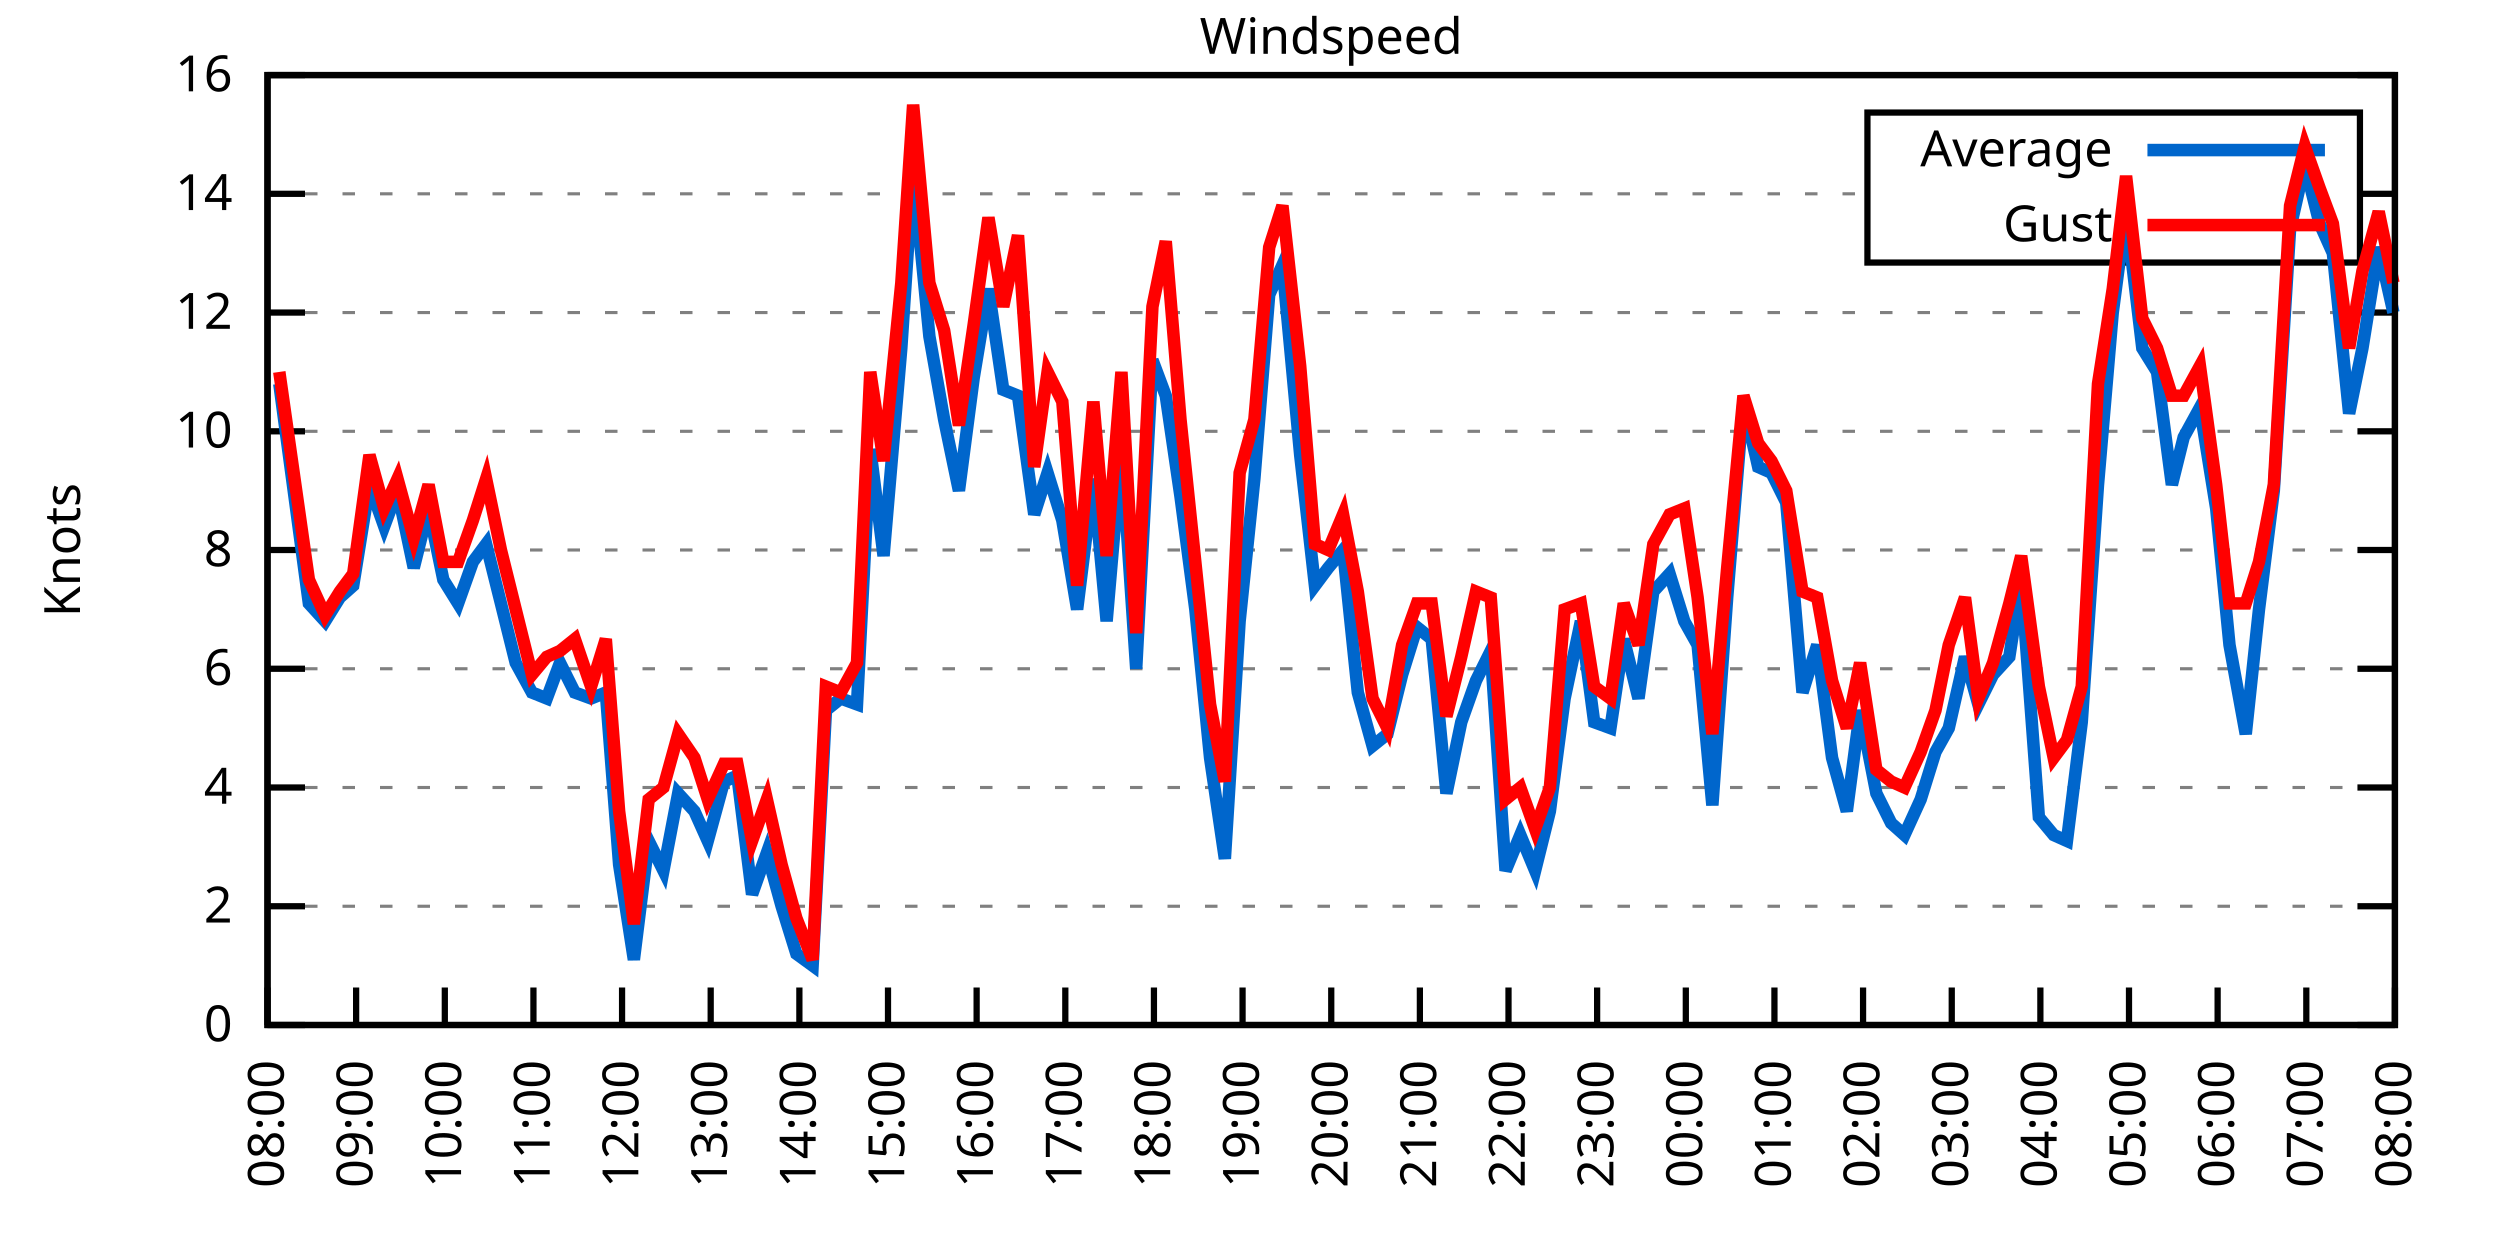
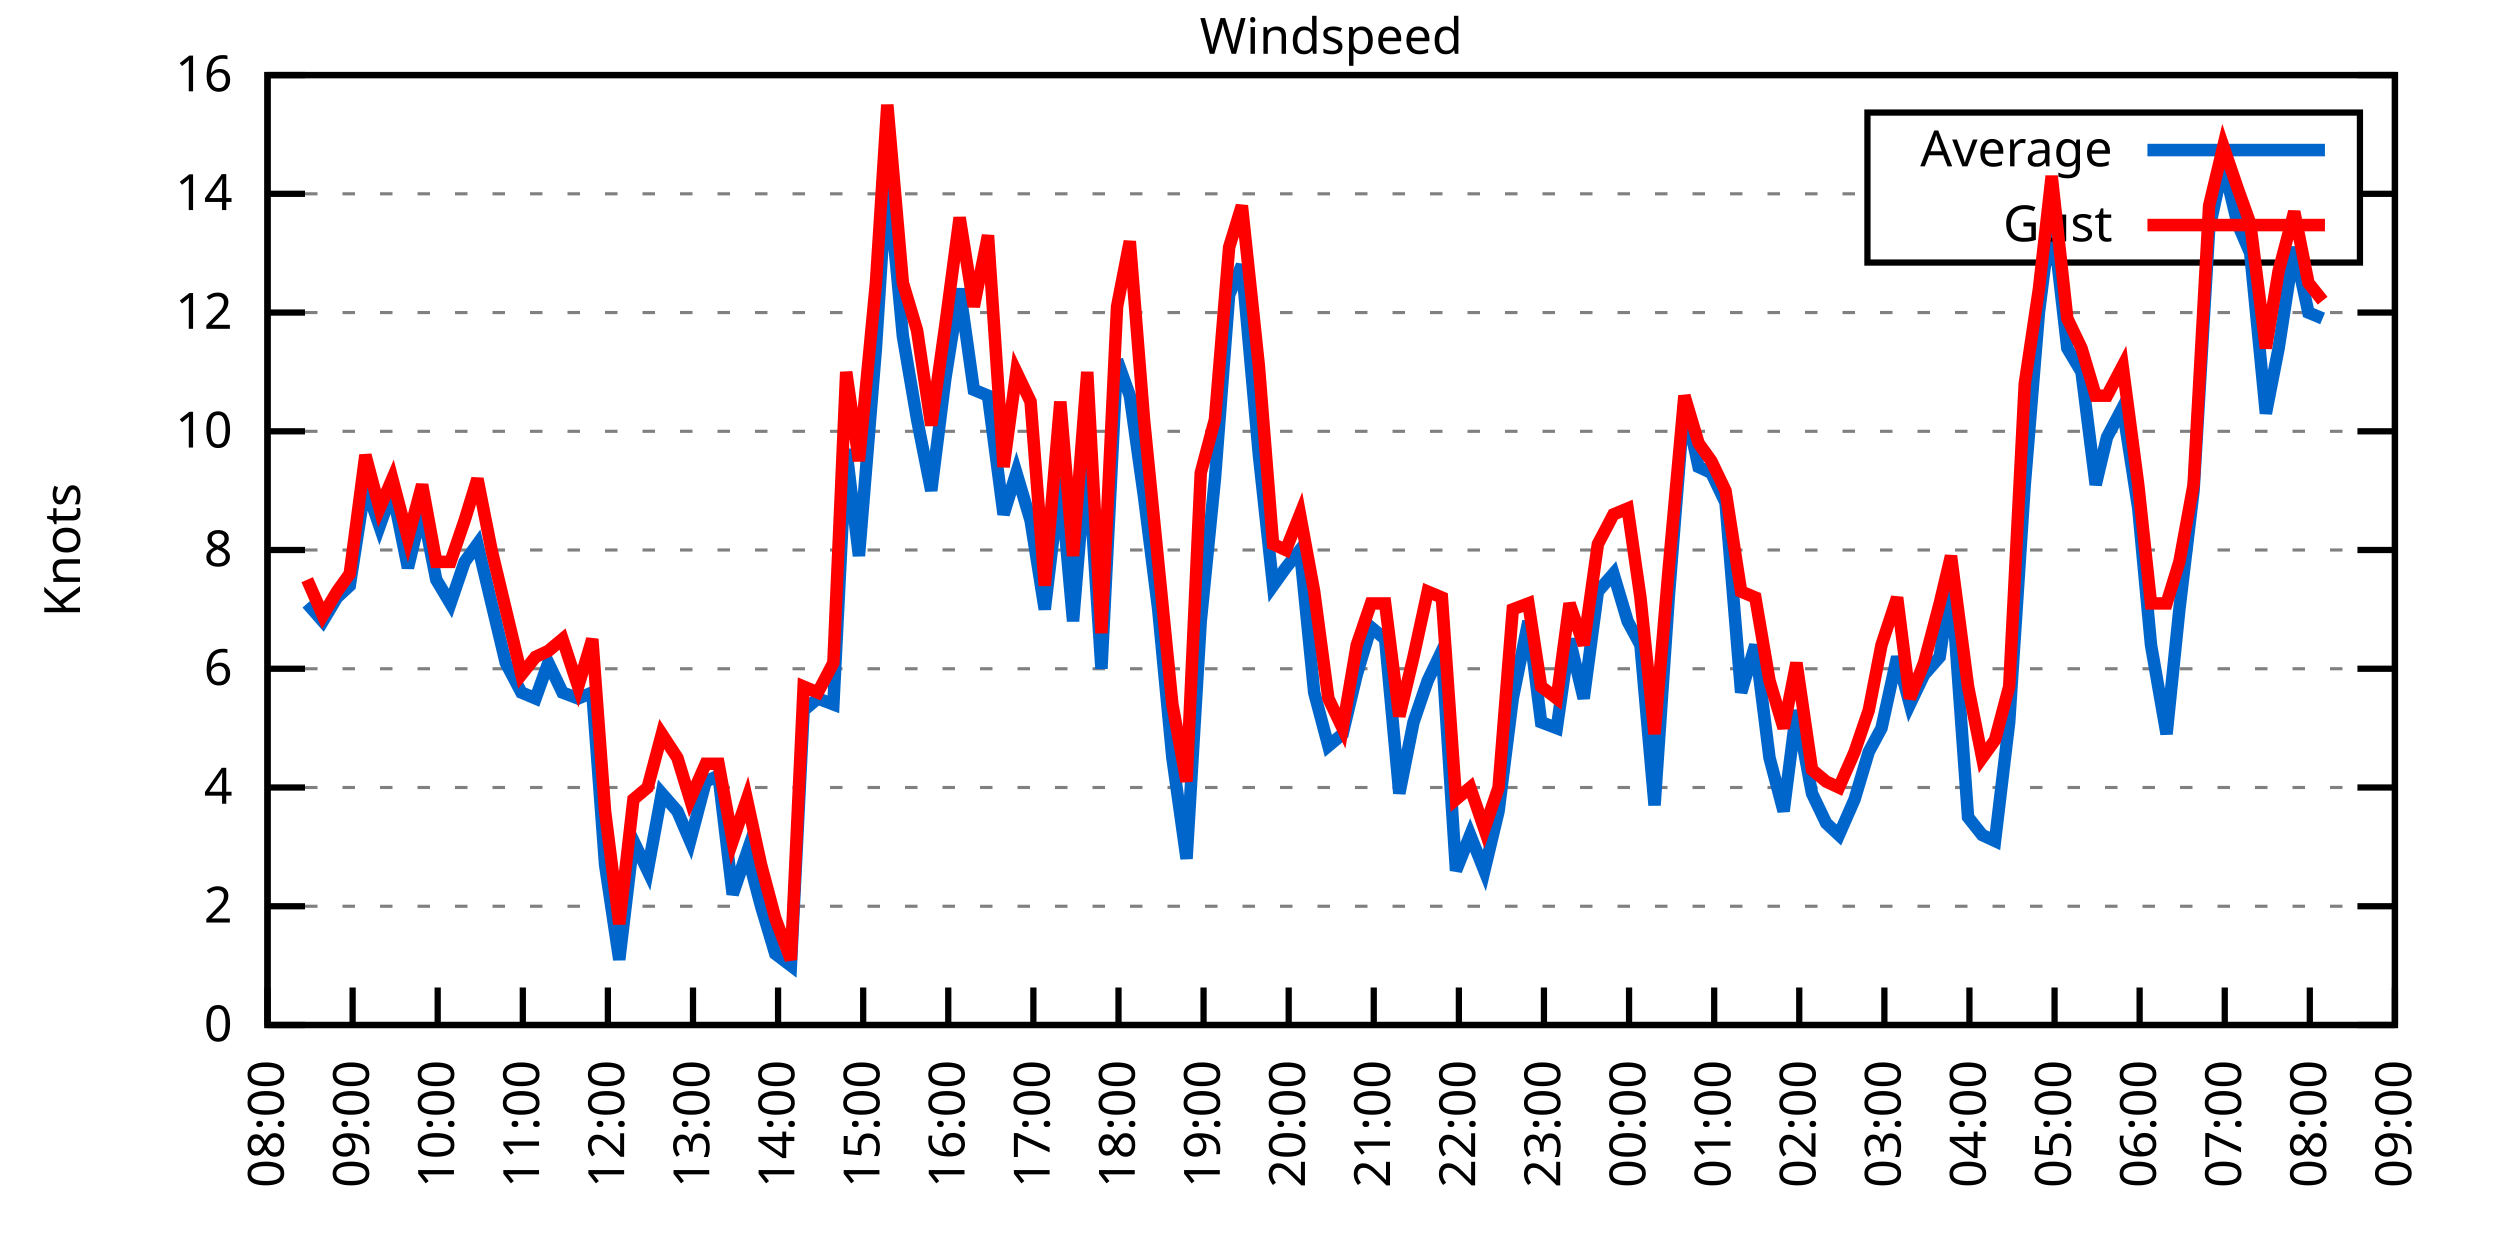
<svg xmlns="http://www.w3.org/2000/svg" xmlns:xlink="http://www.w3.org/1999/xlink" width="400" height="200" viewBox="0 0 400 200">
  <g id="gnuplot_canvas">
    <rect x="0" y="0" width="400" height="200" fill="none" />
    <defs>
      <circle id="gpDot" r="0.5" stroke-width="0.5" stroke="currentColor" />
      <path id="gpPt0" stroke-width="0.333" stroke="currentColor" d="M-1,0 h2 M0,-1 v2" />
      <path id="gpPt1" stroke-width="0.333" stroke="currentColor" d="M-1,-1 L1,1 M1,-1 L-1,1" />
      <path id="gpPt2" stroke-width="0.333" stroke="currentColor" d="M-1,0 L1,0 M0,-1 L0,1 M-1,-1 L1,1 M-1,1 L1,-1" />
      <rect id="gpPt3" stroke-width="0.333" stroke="currentColor" x="-1" y="-1" width="2" height="2" />
      <rect id="gpPt4" stroke-width="0.333" stroke="currentColor" fill="currentColor" x="-1" y="-1" width="2" height="2" />
      <circle id="gpPt5" stroke-width="0.333" stroke="currentColor" cx="0" cy="0" r="1" />
      <use xlink:href="#gpPt5" id="gpPt6" fill="currentColor" stroke="none" />
      <path id="gpPt7" stroke-width="0.333" stroke="currentColor" d="M0,-1.33 L-1.33,0.67 L1.33,0.67 z" />
      <use xlink:href="#gpPt7" id="gpPt8" fill="currentColor" stroke="none" />
      <use xlink:href="#gpPt7" id="gpPt9" stroke="currentColor" transform="rotate(180)" />
      <use xlink:href="#gpPt9" id="gpPt10" fill="currentColor" stroke="none" />
      <use xlink:href="#gpPt3" id="gpPt11" stroke="currentColor" transform="rotate(45)" />
      <use xlink:href="#gpPt11" id="gpPt12" fill="currentColor" stroke="none" />
      <path id="gpPt13" stroke-width="0.333" stroke="currentColor" d="M0,1.330 L1.265,0.411 L0.782,-1.067 L-0.782,-1.076 L-1.265,0.411 z" />
      <use xlink:href="#gpPt13" id="gpPt14" fill="currentColor" stroke="none" />
      <filter id="textbox" filterUnits="objectBoundingBox" x="0" y="0" height="1" width="1">
        <feFlood flood-color="white" flood-opacity="1" result="bgnd" />
        <feComposite in="SourceGraphic" in2="bgnd" operator="atop" />
      </filter>
      <filter id="greybox" filterUnits="objectBoundingBox" x="0" y="0" height="1" width="1">
        <feFlood flood-color="lightgrey" flood-opacity="1" result="grey" />
        <feComposite in="SourceGraphic" in2="grey" operator="atop" />
      </filter>
    </defs>
    <g fill="none" color="white" stroke="currentColor" stroke-width="1.00" stroke-linecap="butt" stroke-linejoin="miter">
</g>
    <g fill="none" color="black" stroke="currentColor" stroke-width="1.00" stroke-linecap="butt" stroke-linejoin="miter">
      <g stroke="none" shape-rendering="crispEdges">
        <polygon fill="rgb(255, 255, 255)" points="42.80,164.00 383.18,164.00 383.18,12.02 42.80,12.02 " />
      </g>
    </g>
    <g fill="none" color="black" stroke="currentColor" stroke-width="1.00" stroke-linecap="butt" stroke-linejoin="miter">
</g>
    <g fill="none" color="black" stroke="black" stroke-width="0.50" stroke-linecap="butt" stroke-linejoin="miter">
</g>
    <g fill="none" color="gray" stroke="currentColor" stroke-width="0.50" stroke-linecap="butt" stroke-linejoin="miter">
      <path stroke="gray" stroke-dasharray="2,4" class="gridline" d="M42.80,164.00 L383.19,164.00  " />
    </g>
    <g fill="none" color="gray" stroke="gray" stroke-width="1.00" stroke-linecap="butt" stroke-linejoin="miter">
</g>
    <g fill="none" color="black" stroke="currentColor" stroke-width="1.00" stroke-linecap="butt" stroke-linejoin="miter">
      <path stroke="black" d="M42.80,164.00 L48.80,164.00 M383.19,164.00 L377.19,164.00  " />
      <g transform="translate(37.20,166.60)" stroke="none" fill="black" font-family="Sans" font-size="8.00" text-anchor="end">
        <text>
          <tspan font-family="Sans"> 0</tspan>
        </text>
      </g>
    </g>
    <g fill="none" color="black" stroke="currentColor" stroke-width="1.00" stroke-linecap="butt" stroke-linejoin="miter">
</g>
    <g fill="none" color="black" stroke="black" stroke-width="0.50" stroke-linecap="butt" stroke-linejoin="miter">
</g>
    <g fill="none" color="gray" stroke="currentColor" stroke-width="0.50" stroke-linecap="butt" stroke-linejoin="miter">
      <path stroke="gray" stroke-dasharray="2,4" class="gridline" d="M42.80,145.00 L383.19,145.00  " />
    </g>
    <g fill="none" color="gray" stroke="gray" stroke-width="1.00" stroke-linecap="butt" stroke-linejoin="miter">
</g>
    <g fill="none" color="black" stroke="currentColor" stroke-width="1.00" stroke-linecap="butt" stroke-linejoin="miter">
      <path stroke="black" d="M42.80,145.00 L48.80,145.00 M383.19,145.00 L377.19,145.00  " />
      <g transform="translate(37.20,147.60)" stroke="none" fill="black" font-family="Sans" font-size="8.00" text-anchor="end">
        <text>
          <tspan font-family="Sans"> 2</tspan>
        </text>
      </g>
    </g>
    <g fill="none" color="black" stroke="currentColor" stroke-width="1.00" stroke-linecap="butt" stroke-linejoin="miter">
</g>
    <g fill="none" color="black" stroke="black" stroke-width="0.50" stroke-linecap="butt" stroke-linejoin="miter">
</g>
    <g fill="none" color="gray" stroke="currentColor" stroke-width="0.50" stroke-linecap="butt" stroke-linejoin="miter">
      <path stroke="gray" stroke-dasharray="2,4" class="gridline" d="M42.80,126.00 L383.19,126.00  " />
    </g>
    <g fill="none" color="gray" stroke="gray" stroke-width="1.00" stroke-linecap="butt" stroke-linejoin="miter">
</g>
    <g fill="none" color="black" stroke="currentColor" stroke-width="1.00" stroke-linecap="butt" stroke-linejoin="miter">
      <path stroke="black" d="M42.80,126.00 L48.80,126.00 M383.19,126.00 L377.19,126.00  " />
      <g transform="translate(37.20,128.60)" stroke="none" fill="black" font-family="Sans" font-size="8.00" text-anchor="end">
        <text>
          <tspan font-family="Sans"> 4</tspan>
        </text>
      </g>
    </g>
    <g fill="none" color="black" stroke="currentColor" stroke-width="1.00" stroke-linecap="butt" stroke-linejoin="miter">
</g>
    <g fill="none" color="black" stroke="black" stroke-width="0.50" stroke-linecap="butt" stroke-linejoin="miter">
</g>
    <g fill="none" color="gray" stroke="currentColor" stroke-width="0.50" stroke-linecap="butt" stroke-linejoin="miter">
      <path stroke="gray" stroke-dasharray="2,4" class="gridline" d="M42.80,107.00 L383.19,107.00  " />
    </g>
    <g fill="none" color="gray" stroke="gray" stroke-width="1.00" stroke-linecap="butt" stroke-linejoin="miter">
</g>
    <g fill="none" color="black" stroke="currentColor" stroke-width="1.00" stroke-linecap="butt" stroke-linejoin="miter">
      <path stroke="black" d="M42.80,107.00 L48.80,107.00 M383.19,107.00 L377.19,107.00  " />
      <g transform="translate(37.20,109.60)" stroke="none" fill="black" font-family="Sans" font-size="8.00" text-anchor="end">
        <text>
          <tspan font-family="Sans"> 6</tspan>
        </text>
      </g>
    </g>
    <g fill="none" color="black" stroke="currentColor" stroke-width="1.00" stroke-linecap="butt" stroke-linejoin="miter">
</g>
    <g fill="none" color="black" stroke="black" stroke-width="0.50" stroke-linecap="butt" stroke-linejoin="miter">
</g>
    <g fill="none" color="gray" stroke="currentColor" stroke-width="0.50" stroke-linecap="butt" stroke-linejoin="miter">
      <path stroke="gray" stroke-dasharray="2,4" class="gridline" d="M42.80,88.00 L383.19,88.00  " />
    </g>
    <g fill="none" color="gray" stroke="gray" stroke-width="1.00" stroke-linecap="butt" stroke-linejoin="miter">
</g>
    <g fill="none" color="black" stroke="currentColor" stroke-width="1.00" stroke-linecap="butt" stroke-linejoin="miter">
      <path stroke="black" d="M42.80,88.00 L48.80,88.00 M383.19,88.00 L377.19,88.00  " />
      <g transform="translate(37.20,90.60)" stroke="none" fill="black" font-family="Sans" font-size="8.00" text-anchor="end">
        <text>
          <tspan font-family="Sans"> 8</tspan>
        </text>
      </g>
    </g>
    <g fill="none" color="black" stroke="currentColor" stroke-width="1.00" stroke-linecap="butt" stroke-linejoin="miter">
</g>
    <g fill="none" color="black" stroke="black" stroke-width="0.50" stroke-linecap="butt" stroke-linejoin="miter">
</g>
    <g fill="none" color="gray" stroke="currentColor" stroke-width="0.50" stroke-linecap="butt" stroke-linejoin="miter">
      <path stroke="gray" stroke-dasharray="2,4" class="gridline" d="M42.80,69.01 L383.19,69.01  " />
    </g>
    <g fill="none" color="gray" stroke="gray" stroke-width="1.00" stroke-linecap="butt" stroke-linejoin="miter">
</g>
    <g fill="none" color="black" stroke="currentColor" stroke-width="1.00" stroke-linecap="butt" stroke-linejoin="miter">
      <path stroke="black" d="M42.80,69.01 L48.80,69.01 M383.19,69.01 L377.19,69.01  " />
      <g transform="translate(37.20,71.61)" stroke="none" fill="black" font-family="Sans" font-size="8.00" text-anchor="end">
        <text>
          <tspan font-family="Sans"> 10</tspan>
        </text>
      </g>
    </g>
    <g fill="none" color="black" stroke="currentColor" stroke-width="1.00" stroke-linecap="butt" stroke-linejoin="miter">
</g>
    <g fill="none" color="black" stroke="black" stroke-width="0.50" stroke-linecap="butt" stroke-linejoin="miter">
</g>
    <g fill="none" color="gray" stroke="currentColor" stroke-width="0.50" stroke-linecap="butt" stroke-linejoin="miter">
      <path stroke="gray" stroke-dasharray="2,4" class="gridline" d="M42.80,50.01 L383.19,50.01  " />
    </g>
    <g fill="none" color="gray" stroke="gray" stroke-width="1.00" stroke-linecap="butt" stroke-linejoin="miter">
</g>
    <g fill="none" color="black" stroke="currentColor" stroke-width="1.00" stroke-linecap="butt" stroke-linejoin="miter">
      <path stroke="black" d="M42.80,50.01 L48.80,50.01 M383.19,50.01 L377.19,50.01  " />
      <g transform="translate(37.20,52.61)" stroke="none" fill="black" font-family="Sans" font-size="8.00" text-anchor="end">
        <text>
          <tspan font-family="Sans"> 12</tspan>
        </text>
      </g>
    </g>
    <g fill="none" color="black" stroke="currentColor" stroke-width="1.00" stroke-linecap="butt" stroke-linejoin="miter">
</g>
    <g fill="none" color="black" stroke="black" stroke-width="0.50" stroke-linecap="butt" stroke-linejoin="miter">
</g>
    <g fill="none" color="gray" stroke="currentColor" stroke-width="0.50" stroke-linecap="butt" stroke-linejoin="miter">
      <path stroke="gray" stroke-dasharray="2,4" class="gridline" d="M42.80,31.01 L298.79,31.01 M377.59,31.01 L383.19,31.01  " />
    </g>
    <g fill="none" color="gray" stroke="gray" stroke-width="1.00" stroke-linecap="butt" stroke-linejoin="miter">
</g>
    <g fill="none" color="black" stroke="currentColor" stroke-width="1.00" stroke-linecap="butt" stroke-linejoin="miter">
      <path stroke="black" d="M42.80,31.01 L48.80,31.01 M383.19,31.01 L377.19,31.01  " />
      <g transform="translate(37.20,33.61)" stroke="none" fill="black" font-family="Sans" font-size="8.00" text-anchor="end">
        <text>
          <tspan font-family="Sans"> 14</tspan>
        </text>
      </g>
    </g>
    <g fill="none" color="black" stroke="currentColor" stroke-width="1.00" stroke-linecap="butt" stroke-linejoin="miter">
</g>
    <g fill="none" color="black" stroke="black" stroke-width="0.50" stroke-linecap="butt" stroke-linejoin="miter">
</g>
    <g fill="none" color="gray" stroke="currentColor" stroke-width="0.50" stroke-linecap="butt" stroke-linejoin="miter">
      <path stroke="gray" stroke-dasharray="2,4" class="gridline" d="M42.80,12.01 L383.19,12.01  " />
    </g>
    <g fill="none" color="gray" stroke="gray" stroke-width="1.00" stroke-linecap="butt" stroke-linejoin="miter">
</g>
    <g fill="none" color="black" stroke="currentColor" stroke-width="1.00" stroke-linecap="butt" stroke-linejoin="miter">
      <path stroke="black" d="M42.80,12.01 L48.80,12.01 M383.19,12.01 L377.19,12.01  " />
      <g transform="translate(37.20,14.61)" stroke="none" fill="black" font-family="Sans" font-size="8.00" text-anchor="end">
        <text>
          <tspan font-family="Sans"> 16</tspan>
        </text>
      </g>
    </g>
    <g fill="none" color="black" stroke="currentColor" stroke-width="1.00" stroke-linecap="butt" stroke-linejoin="miter">
      <path stroke="black" d="M42.80,164.00 L42.80,158.00  " />
      <g transform="translate(45.40,169.60) rotate(270.00)" stroke="none" fill="black" font-family="Sans" font-size="8.00" text-anchor="end">
        <text>
          <tspan font-family="Sans">08:00</tspan>
        </text>
      </g>
    </g>
    <g fill="none" color="black" stroke="currentColor" stroke-width="1.00" stroke-linecap="butt" stroke-linejoin="miter">
-       <path stroke="black" d="M56.98,164.00 L56.98,158.00  " />
-       <g transform="translate(59.58,169.60) rotate(270.00)" stroke="none" fill="black" font-family="Sans" font-size="8.00" text-anchor="end">
+       <path stroke="black" d="M56.42,164.00 L56.42,158.00  " />
+       <g transform="translate(59.02,169.60) rotate(270.00)" stroke="none" fill="black" font-family="Sans" font-size="8.00" text-anchor="end">
        <text>
          <tspan font-family="Sans">09:00</tspan>
        </text>
      </g>
    </g>
    <g fill="none" color="black" stroke="currentColor" stroke-width="1.00" stroke-linecap="butt" stroke-linejoin="miter">
-       <path stroke="black" d="M71.17,164.00 L71.17,158.00  " />
-       <g transform="translate(73.77,169.60) rotate(270.00)" stroke="none" fill="black" font-family="Sans" font-size="8.00" text-anchor="end">
+       <path stroke="black" d="M70.03,164.00 L70.03,158.00  " />
+       <g transform="translate(72.63,169.60) rotate(270.00)" stroke="none" fill="black" font-family="Sans" font-size="8.00" text-anchor="end">
        <text>
          <tspan font-family="Sans">10:00</tspan>
        </text>
      </g>
    </g>
    <g fill="none" color="black" stroke="currentColor" stroke-width="1.00" stroke-linecap="butt" stroke-linejoin="miter">
-       <path stroke="black" d="M85.35,164.00 L85.35,158.00  " />
-       <g transform="translate(87.95,169.60) rotate(270.00)" stroke="none" fill="black" font-family="Sans" font-size="8.00" text-anchor="end">
+       <path stroke="black" d="M83.65,164.00 L83.65,158.00  " />
+       <g transform="translate(86.25,169.60) rotate(270.00)" stroke="none" fill="black" font-family="Sans" font-size="8.00" text-anchor="end">
        <text>
          <tspan font-family="Sans">11:00</tspan>
        </text>
      </g>
    </g>
    <g fill="none" color="black" stroke="currentColor" stroke-width="1.00" stroke-linecap="butt" stroke-linejoin="miter">
-       <path stroke="black" d="M99.53,164.00 L99.53,158.00  " />
-       <g transform="translate(102.13,169.60) rotate(270.00)" stroke="none" fill="black" font-family="Sans" font-size="8.00" text-anchor="end">
+       <path stroke="black" d="M97.26,164.00 L97.26,158.00  " />
+       <g transform="translate(99.86,169.60) rotate(270.00)" stroke="none" fill="black" font-family="Sans" font-size="8.00" text-anchor="end">
        <text>
          <tspan font-family="Sans">12:00</tspan>
        </text>
      </g>
    </g>
    <g fill="none" color="black" stroke="currentColor" stroke-width="1.00" stroke-linecap="butt" stroke-linejoin="miter">
-       <path stroke="black" d="M113.71,164.00 L113.71,158.00  " />
-       <g transform="translate(116.31,169.60) rotate(270.00)" stroke="none" fill="black" font-family="Sans" font-size="8.00" text-anchor="end">
+       <path stroke="black" d="M110.88,164.00 L110.88,158.00  " />
+       <g transform="translate(113.48,169.60) rotate(270.00)" stroke="none" fill="black" font-family="Sans" font-size="8.00" text-anchor="end">
        <text>
          <tspan font-family="Sans">13:00</tspan>
        </text>
      </g>
    </g>
    <g fill="none" color="black" stroke="currentColor" stroke-width="1.00" stroke-linecap="butt" stroke-linejoin="miter">
-       <path stroke="black" d="M127.90,164.00 L127.90,158.00  " />
-       <g transform="translate(130.50,169.60) rotate(270.00)" stroke="none" fill="black" font-family="Sans" font-size="8.00" text-anchor="end">
+       <path stroke="black" d="M124.49,164.00 L124.49,158.00  " />
+       <g transform="translate(127.09,169.60) rotate(270.00)" stroke="none" fill="black" font-family="Sans" font-size="8.00" text-anchor="end">
        <text>
          <tspan font-family="Sans">14:00</tspan>
        </text>
      </g>
    </g>
    <g fill="none" color="black" stroke="currentColor" stroke-width="1.00" stroke-linecap="butt" stroke-linejoin="miter">
-       <path stroke="black" d="M142.08,164.00 L142.08,158.00  " />
-       <g transform="translate(144.68,169.60) rotate(270.00)" stroke="none" fill="black" font-family="Sans" font-size="8.00" text-anchor="end">
+       <path stroke="black" d="M138.11,164.00 L138.11,158.00  " />
+       <g transform="translate(140.71,169.60) rotate(270.00)" stroke="none" fill="black" font-family="Sans" font-size="8.00" text-anchor="end">
        <text>
          <tspan font-family="Sans">15:00</tspan>
        </text>
      </g>
    </g>
    <g fill="none" color="black" stroke="currentColor" stroke-width="1.00" stroke-linecap="butt" stroke-linejoin="miter">
-       <path stroke="black" d="M156.26,164.00 L156.26,158.00  " />
-       <g transform="translate(158.86,169.60) rotate(270.00)" stroke="none" fill="black" font-family="Sans" font-size="8.00" text-anchor="end">
+       <path stroke="black" d="M151.72,164.00 L151.72,158.00  " />
+       <g transform="translate(154.32,169.60) rotate(270.00)" stroke="none" fill="black" font-family="Sans" font-size="8.00" text-anchor="end">
        <text>
          <tspan font-family="Sans">16:00</tspan>
        </text>
      </g>
    </g>
    <g fill="none" color="black" stroke="currentColor" stroke-width="1.00" stroke-linecap="butt" stroke-linejoin="miter">
-       <path stroke="black" d="M170.45,164.00 L170.45,158.00  " />
-       <g transform="translate(173.05,169.60) rotate(270.00)" stroke="none" fill="black" font-family="Sans" font-size="8.00" text-anchor="end">
+       <path stroke="black" d="M165.34,164.00 L165.34,158.00  " />
+       <g transform="translate(167.94,169.60) rotate(270.00)" stroke="none" fill="black" font-family="Sans" font-size="8.00" text-anchor="end">
        <text>
          <tspan font-family="Sans">17:00</tspan>
        </text>
      </g>
    </g>
    <g fill="none" color="black" stroke="currentColor" stroke-width="1.00" stroke-linecap="butt" stroke-linejoin="miter">
-       <path stroke="black" d="M184.63,164.00 L184.63,158.00  " />
-       <g transform="translate(187.23,169.60) rotate(270.00)" stroke="none" fill="black" font-family="Sans" font-size="8.00" text-anchor="end">
+       <path stroke="black" d="M178.96,164.00 L178.96,158.00  " />
+       <g transform="translate(181.56,169.60) rotate(270.00)" stroke="none" fill="black" font-family="Sans" font-size="8.00" text-anchor="end">
        <text>
          <tspan font-family="Sans">18:00</tspan>
        </text>
      </g>
    </g>
    <g fill="none" color="black" stroke="currentColor" stroke-width="1.00" stroke-linecap="butt" stroke-linejoin="miter">
-       <path stroke="black" d="M198.81,164.00 L198.81,158.00  " />
-       <g transform="translate(201.41,169.60) rotate(270.00)" stroke="none" fill="black" font-family="Sans" font-size="8.00" text-anchor="end">
+       <path stroke="black" d="M192.57,164.00 L192.57,158.00  " />
+       <g transform="translate(195.17,169.60) rotate(270.00)" stroke="none" fill="black" font-family="Sans" font-size="8.00" text-anchor="end">
        <text>
          <tspan font-family="Sans">19:00</tspan>
        </text>
      </g>
    </g>
    <g fill="none" color="black" stroke="currentColor" stroke-width="1.00" stroke-linecap="butt" stroke-linejoin="miter">
-       <path stroke="black" d="M213.00,164.00 L213.00,158.00  " />
-       <g transform="translate(215.60,169.60) rotate(270.00)" stroke="none" fill="black" font-family="Sans" font-size="8.00" text-anchor="end">
+       <path stroke="black" d="M206.19,164.00 L206.19,158.00  " />
+       <g transform="translate(208.79,169.60) rotate(270.00)" stroke="none" fill="black" font-family="Sans" font-size="8.00" text-anchor="end">
        <text>
          <tspan font-family="Sans">20:00</tspan>
        </text>
      </g>
    </g>
    <g fill="none" color="black" stroke="currentColor" stroke-width="1.00" stroke-linecap="butt" stroke-linejoin="miter">
-       <path stroke="black" d="M227.18,164.00 L227.18,158.00  " />
-       <g transform="translate(229.78,169.60) rotate(270.00)" stroke="none" fill="black" font-family="Sans" font-size="8.00" text-anchor="end">
+       <path stroke="black" d="M219.80,164.00 L219.80,158.00  " />
+       <g transform="translate(222.40,169.60) rotate(270.00)" stroke="none" fill="black" font-family="Sans" font-size="8.00" text-anchor="end">
        <text>
          <tspan font-family="Sans">21:00</tspan>
        </text>
      </g>
    </g>
    <g fill="none" color="black" stroke="currentColor" stroke-width="1.00" stroke-linecap="butt" stroke-linejoin="miter">
-       <path stroke="black" d="M241.36,164.00 L241.36,158.00  " />
-       <g transform="translate(243.96,169.60) rotate(270.00)" stroke="none" fill="black" font-family="Sans" font-size="8.00" text-anchor="end">
+       <path stroke="black" d="M233.42,164.00 L233.42,158.00  " />
+       <g transform="translate(236.02,169.60) rotate(270.00)" stroke="none" fill="black" font-family="Sans" font-size="8.00" text-anchor="end">
        <text>
          <tspan font-family="Sans">22:00</tspan>
        </text>
      </g>
    </g>
    <g fill="none" color="black" stroke="currentColor" stroke-width="1.00" stroke-linecap="butt" stroke-linejoin="miter">
-       <path stroke="black" d="M255.54,164.00 L255.54,158.00  " />
-       <g transform="translate(258.14,169.60) rotate(270.00)" stroke="none" fill="black" font-family="Sans" font-size="8.00" text-anchor="end">
+       <path stroke="black" d="M247.03,164.00 L247.03,158.00  " />
+       <g transform="translate(249.63,169.60) rotate(270.00)" stroke="none" fill="black" font-family="Sans" font-size="8.00" text-anchor="end">
        <text>
          <tspan font-family="Sans">23:00</tspan>
        </text>
      </g>
    </g>
    <g fill="none" color="black" stroke="currentColor" stroke-width="1.00" stroke-linecap="butt" stroke-linejoin="miter">
-       <path stroke="black" d="M269.73,164.00 L269.73,158.00  " />
-       <g transform="translate(272.33,169.60) rotate(270.00)" stroke="none" fill="black" font-family="Sans" font-size="8.00" text-anchor="end">
+       <path stroke="black" d="M260.65,164.00 L260.65,158.00  " />
+       <g transform="translate(263.25,169.60) rotate(270.00)" stroke="none" fill="black" font-family="Sans" font-size="8.00" text-anchor="end">
        <text>
          <tspan font-family="Sans">00:00</tspan>
        </text>
      </g>
    </g>
    <g fill="none" color="black" stroke="currentColor" stroke-width="1.00" stroke-linecap="butt" stroke-linejoin="miter">
-       <path stroke="black" d="M283.91,164.00 L283.91,158.00  " />
-       <g transform="translate(286.51,169.60) rotate(270.00)" stroke="none" fill="black" font-family="Sans" font-size="8.00" text-anchor="end">
+       <path stroke="black" d="M274.27,164.00 L274.27,158.00  " />
+       <g transform="translate(276.87,169.60) rotate(270.00)" stroke="none" fill="black" font-family="Sans" font-size="8.00" text-anchor="end">
        <text>
          <tspan font-family="Sans">01:00</tspan>
        </text>
      </g>
    </g>
    <g fill="none" color="black" stroke="currentColor" stroke-width="1.00" stroke-linecap="butt" stroke-linejoin="miter">
-       <path stroke="black" d="M298.09,164.00 L298.09,158.00  " />
-       <g transform="translate(300.69,169.60) rotate(270.00)" stroke="none" fill="black" font-family="Sans" font-size="8.00" text-anchor="end">
+       <path stroke="black" d="M287.88,164.00 L287.88,158.00  " />
+       <g transform="translate(290.48,169.60) rotate(270.00)" stroke="none" fill="black" font-family="Sans" font-size="8.00" text-anchor="end">
        <text>
          <tspan font-family="Sans">02:00</tspan>
        </text>
      </g>
    </g>
    <g fill="none" color="black" stroke="currentColor" stroke-width="1.00" stroke-linecap="butt" stroke-linejoin="miter">
-       <path stroke="black" d="M312.28,164.00 L312.28,158.00  " />
-       <g transform="translate(314.88,169.60) rotate(270.00)" stroke="none" fill="black" font-family="Sans" font-size="8.00" text-anchor="end">
+       <path stroke="black" d="M301.50,164.00 L301.50,158.00  " />
+       <g transform="translate(304.10,169.60) rotate(270.00)" stroke="none" fill="black" font-family="Sans" font-size="8.00" text-anchor="end">
        <text>
          <tspan font-family="Sans">03:00</tspan>
        </text>
      </g>
    </g>
    <g fill="none" color="black" stroke="currentColor" stroke-width="1.00" stroke-linecap="butt" stroke-linejoin="miter">
-       <path stroke="black" d="M326.46,164.00 L326.46,158.00  " />
-       <g transform="translate(329.06,169.60) rotate(270.00)" stroke="none" fill="black" font-family="Sans" font-size="8.00" text-anchor="end">
+       <path stroke="black" d="M315.11,164.00 L315.11,158.00  " />
+       <g transform="translate(317.71,169.60) rotate(270.00)" stroke="none" fill="black" font-family="Sans" font-size="8.00" text-anchor="end">
        <text>
          <tspan font-family="Sans">04:00</tspan>
        </text>
      </g>
    </g>
    <g fill="none" color="black" stroke="currentColor" stroke-width="1.00" stroke-linecap="butt" stroke-linejoin="miter">
-       <path stroke="black" d="M340.64,164.00 L340.64,158.00  " />
-       <g transform="translate(343.24,169.60) rotate(270.00)" stroke="none" fill="black" font-family="Sans" font-size="8.00" text-anchor="end">
+       <path stroke="black" d="M328.73,164.00 L328.73,158.00  " />
+       <g transform="translate(331.33,169.60) rotate(270.00)" stroke="none" fill="black" font-family="Sans" font-size="8.00" text-anchor="end">
        <text>
          <tspan font-family="Sans">05:00</tspan>
        </text>
      </g>
    </g>
    <g fill="none" color="black" stroke="currentColor" stroke-width="1.00" stroke-linecap="butt" stroke-linejoin="miter">
-       <path stroke="black" d="M354.82,164.00 L354.82,158.00  " />
-       <g transform="translate(357.42,169.60) rotate(270.00)" stroke="none" fill="black" font-family="Sans" font-size="8.00" text-anchor="end">
+       <path stroke="black" d="M342.34,164.00 L342.34,158.00  " />
+       <g transform="translate(344.94,169.60) rotate(270.00)" stroke="none" fill="black" font-family="Sans" font-size="8.00" text-anchor="end">
        <text>
          <tspan font-family="Sans">06:00</tspan>
        </text>
      </g>
    </g>
    <g fill="none" color="black" stroke="currentColor" stroke-width="1.00" stroke-linecap="butt" stroke-linejoin="miter">
-       <path stroke="black" d="M369.01,164.00 L369.01,158.00  " />
-       <g transform="translate(371.61,169.60) rotate(270.00)" stroke="none" fill="black" font-family="Sans" font-size="8.00" text-anchor="end">
+       <path stroke="black" d="M355.96,164.00 L355.96,158.00  " />
+       <g transform="translate(358.56,169.60) rotate(270.00)" stroke="none" fill="black" font-family="Sans" font-size="8.00" text-anchor="end">
        <text>
          <tspan font-family="Sans">07:00</tspan>
+         </text>
+       </g>
+     </g>
+     <g fill="none" color="black" stroke="currentColor" stroke-width="1.00" stroke-linecap="butt" stroke-linejoin="miter">
+       <path stroke="black" d="M369.57,164.00 L369.57,158.00  " />
+       <g transform="translate(372.17,169.60) rotate(270.00)" stroke="none" fill="black" font-family="Sans" font-size="8.00" text-anchor="end">
+         <text>
+           <tspan font-family="Sans">08:00</tspan>
        </text>
      </g>
    </g>
    <g fill="none" color="black" stroke="currentColor" stroke-width="1.00" stroke-linecap="butt" stroke-linejoin="miter">
      <path stroke="black" d="M383.19,164.00 L383.19,158.00  " />
      <g transform="translate(385.79,169.60) rotate(270.00)" stroke="none" fill="black" font-family="Sans" font-size="8.00" text-anchor="end">
        <text>
-           <tspan font-family="Sans">08:00</tspan>
+           <tspan font-family="Sans">09:00</tspan>
        </text>
      </g>
    </g>
    <g fill="none" color="black" stroke="currentColor" stroke-width="1.00" stroke-linecap="butt" stroke-linejoin="miter">
</g>
    <g fill="none" color="black" stroke="currentColor" stroke-width="1.00" stroke-linecap="butt" stroke-linejoin="miter">
      <path stroke="black" d="M42.80,12.01 L42.80,164.00 L383.19,164.00 L383.19,12.01 L42.80,12.01 Z  " />
    </g>
    <g fill="none" color="black" stroke="currentColor" stroke-width="1.00" stroke-linecap="butt" stroke-linejoin="miter">
</g>
    <g fill="none" color="black" stroke="currentColor" stroke-width="1.00" stroke-linecap="butt" stroke-linejoin="miter">
      <path stroke="black" d="M298.79,42.01 L298.79,18.01 L377.59,18.01 L377.59,42.01 L298.79,42.01 Z  " />
    </g>
    <g id="Windspeed_plot_1">
      <g fill="none" color="white" stroke="black" stroke-width="2.00" stroke-linecap="butt" stroke-linejoin="miter">
</g>
      <g fill="none" color="black" stroke="currentColor" stroke-width="2.00" stroke-linecap="butt" stroke-linejoin="miter">
        <g transform="translate(337.99,26.61)" stroke="none" fill="black" font-family="Sans" font-size="8.00" text-anchor="end">
          <text>
            <tspan font-family="Sans">Average</tspan>
          </text>
        </g>
      </g>
      <g fill="none" color="black" stroke="currentColor" stroke-width="2.00" stroke-linecap="butt" stroke-linejoin="miter">
-         <path stroke="rgb(  0, 102, 204)" d="M343.59,24.01 L371.99,24.01 M44.69,61.41 L49.42,96.55 L52.02,99.40 L54.38,95.60 L56.51,93.70 L59.11,77.56   L61.47,84.21 L63.60,78.51 L66.20,90.85 L68.57,81.36 L70.93,92.75 L73.29,96.55 L75.66,89.90 L77.78,87.06   L80.15,96.55 L82.51,106.05 L85.11,110.80 L87.48,111.75 L89.60,106.05 L91.97,110.80 L94.57,111.75 L96.93,110.80   L99.06,138.35 L101.42,153.55 L103.79,134.55 L106.15,139.30 L108.51,126.95 L111.11,129.80 L113.24,134.55 L115.84,125.05   L117.97,124.10 L120.33,143.10 L122.70,136.45 L125.06,145.00 L127.42,152.60 L130.02,154.50 L132.15,113.65 L134.52,111.75   L137.12,112.70 L139.24,71.86 L141.37,88.95 L144.21,55.71 L146.10,27.21 L148.70,53.81 L151.06,67.11 L153.43,78.51   L155.79,60.46 L158.15,46.21 L160.52,62.36 L162.88,63.31 L165.48,82.31 L167.61,75.66 L169.97,83.26 L172.34,97.50   L174.94,76.61 L177.06,99.40 L179.43,71.86 L181.79,107.00 L184.39,57.61 L186.52,63.31 L188.88,79.46 L191.25,97.50   L193.61,121.25 L195.98,137.40 L198.34,99.40 L200.70,76.61 L203.07,47.16 L205.19,42.41 L208.03,72.81 L210.39,93.70   L212.52,90.85 L214.89,88.00 L217.25,110.80 L219.61,119.35 L221.98,117.45 L224.34,107.95 L226.71,100.35 L229.07,102.25   L231.43,126.95 L233.80,115.55 L236.16,108.90 L238.52,104.15 L240.89,139.30 L243.25,133.60 L245.62,139.30 L247.98,129.80   L250.34,111.75 L252.94,99.40 L255.07,115.55 L257.67,116.50 L259.80,102.25 L262.16,111.75 L264.53,94.65 L267.13,91.80   L269.49,99.40 L271.62,103.20 L273.98,128.85 L276.35,95.60 L278.95,64.26 L281.31,74.71 L283.44,75.66 L285.80,80.41   L288.40,110.80 L290.76,103.20 L293.13,121.25 L295.49,129.80 L297.62,113.65 L300.22,126.95 L302.58,131.70 L304.71,133.60   L307.31,127.90 L309.68,120.30 L311.80,116.50 L314.40,105.10 L316.53,112.70 L318.89,107.95 L321.49,105.10 L323.39,92.75   L326.22,130.75 L328.59,133.60 L330.71,134.55 L333.08,115.55 L335.68,77.56 L338.04,50.01 L340.17,33.86 L342.77,55.71   L345.13,59.51 L347.50,77.56 L349.39,69.96 L351.99,65.21 L354.59,81.36 L356.72,103.20 L359.32,117.45 L361.44,97.50   L363.81,78.51 L366.41,36.71 L368.77,26.26 L371.13,35.76 L373.26,40.51 L375.86,66.16 L377.99,55.71 L380.59,39.56   L382.95,50.01  " />
+         <path stroke="rgb(  0, 102, 204)" d="M343.59,24.01 L371.99,24.01 M49.15,96.55 L51.65,99.40 L53.92,95.60 L55.96,93.70 L58.46,77.56 L60.73,84.21   L62.77,78.51 L65.27,90.85 L67.54,81.36 L69.80,92.75 L72.07,96.55 L74.34,89.90 L76.39,87.06 L78.65,96.55   L80.92,106.05 L83.42,110.80 L85.69,111.75 L87.73,106.05 L90.00,110.80 L92.50,111.75 L94.77,110.80 L96.81,138.35   L99.08,153.55 L101.35,134.55 L103.62,139.30 L105.89,126.95 L108.38,129.80 L110.42,134.55 L112.92,125.05 L114.96,124.10   L117.23,143.10 L119.50,136.45 L121.77,145.00 L124.04,152.60 L126.54,154.50 L128.58,113.65 L130.85,111.75 L133.34,112.70   L135.39,71.86 L137.43,88.95 L140.15,55.71 L141.97,27.21 L144.46,53.81 L146.73,67.11 L149.00,78.51 L151.27,60.46   L153.54,46.21 L155.81,62.36 L158.08,63.31 L160.57,82.31 L162.62,75.66 L164.89,83.26 L167.16,97.50 L169.65,76.61   L171.69,99.40 L173.96,71.86 L176.23,107.00 L178.73,57.61 L180.77,63.31 L183.04,79.46 L185.31,97.50 L187.58,121.25   L189.85,137.40 L192.12,99.40 L194.39,76.61 L196.66,47.16 L198.70,42.41 L201.42,72.81 L203.69,93.70 L205.73,90.85   L208.00,88.00 L210.27,110.80 L212.54,119.35 L214.81,117.45 L217.08,107.95 L219.35,100.35 L221.62,102.25 L223.89,126.95   L226.16,115.55 L228.43,108.90 L230.70,104.15 L232.96,139.30 L235.23,133.60 L237.50,139.30 L239.77,129.80 L242.04,111.75   L244.54,99.40 L246.58,115.55 L249.08,116.50 L251.12,102.25 L253.39,111.75 L255.66,94.65 L258.15,91.80 L260.42,99.40   L262.47,103.20 L264.73,128.85 L267.00,95.60 L269.50,64.26 L271.77,74.71 L273.81,75.66 L276.08,80.41 L278.58,110.80   L280.85,103.20 L283.12,121.25 L285.38,129.80 L287.43,113.65 L289.92,126.95 L292.19,131.70 L294.23,133.60 L296.73,127.90   L299.00,120.30 L301.04,116.50 L303.54,105.10 L305.58,112.70 L307.85,107.95 L310.35,105.10 L312.16,92.75 L314.89,130.75   L317.15,133.60 L319.20,134.55 L321.47,115.55 L323.96,77.56 L326.23,50.01 L328.27,33.86 L330.77,55.71 L333.04,59.51   L335.31,77.56 L337.12,69.96 L339.62,65.21 L342.12,81.36 L344.16,103.20 L346.65,117.45 L348.70,97.50 L350.97,78.51   L353.46,36.71 L355.73,26.26 L358.00,35.76 L360.04,40.51 L362.54,66.16 L364.58,55.71 L367.08,39.56 L369.35,50.01   L371.62,50.96  " />
      </g>
    </g>
    <g id="Windspeed_plot_2">
      <g fill="none" color="black" stroke="currentColor" stroke-width="2.00" stroke-linecap="butt" stroke-linejoin="miter">
        <g transform="translate(337.99,38.61)" stroke="none" fill="black" font-family="Sans" font-size="8.00" text-anchor="end">
          <text>
            <tspan font-family="Sans">Gust</tspan>
          </text>
        </g>
      </g>
      <g fill="none" color="black" stroke="currentColor" stroke-width="2.00" stroke-linecap="butt" stroke-linejoin="miter">
-         <path stroke="rgb(255,   0,   0)" d="M343.59,36.01 L371.99,36.01 M44.69,59.51 L49.42,92.75 L52.02,98.45 L54.38,94.65 L56.51,91.80 L59.11,72.81   L61.47,81.36 L63.60,76.61 L66.20,86.11 L68.57,77.56 L70.93,89.90 L73.29,89.90 L75.66,83.26 L77.78,76.61   L80.15,88.00 L82.51,97.50 L85.11,107.95 L87.48,105.10 L89.60,104.15 L91.97,102.25 L94.57,109.85 L96.93,102.25   L99.06,129.80 L101.42,147.85 L103.79,127.90 L106.15,126.00 L108.51,117.45 L111.11,121.25 L113.24,127.90 L115.84,122.20   L117.97,122.20 L120.33,134.55 L122.70,127.90 L125.06,138.35 L127.42,146.90 L130.02,153.55 L132.15,109.85 L134.52,110.80   L137.12,106.05 L139.24,59.51 L141.37,73.76 L144.21,45.26 L146.10,16.76 L148.70,45.26 L151.06,52.86 L153.43,68.06   L155.79,51.91 L158.15,34.81 L160.52,49.06 L162.88,37.66 L165.48,74.71 L167.61,59.51 L169.97,64.26 L172.34,93.70   L174.94,64.26 L177.06,88.95 L179.43,59.51 L181.79,101.30 L184.39,49.06 L186.52,38.61 L188.88,67.11 L191.25,89.90   L193.61,112.70 L195.98,125.05 L198.34,75.66 L200.70,67.11 L203.07,39.56 L205.19,32.91 L208.03,58.56 L210.39,87.06   L212.52,88.00 L214.89,82.31 L217.25,94.65 L219.61,111.75 L221.98,116.50 L224.34,103.20 L226.71,96.55 L229.07,96.55   L231.43,114.60 L233.80,105.10 L236.16,94.65 L238.52,95.60 L240.89,127.90 L243.25,126.00 L245.62,132.65 L247.98,126.00   L250.34,97.50 L252.94,96.55 L255.07,109.85 L257.67,111.75 L259.80,96.55 L262.16,103.20 L264.53,87.06 L267.13,82.31   L269.49,81.36 L271.62,95.60 L273.98,117.45 L276.35,90.85 L278.95,63.31 L281.31,70.91 L283.44,73.76 L285.80,78.51   L288.40,94.65 L290.76,95.60 L293.13,108.90 L295.49,116.50 L297.62,106.05 L300.22,123.15 L302.58,125.05 L304.71,126.00   L307.31,120.30 L309.68,113.65 L311.80,103.20 L314.40,95.60 L316.53,111.75 L318.89,106.05 L321.49,96.55 L323.39,88.95   L326.22,109.85 L328.59,121.25 L330.71,118.40 L333.08,109.85 L335.68,61.41 L338.04,46.21 L340.17,28.16 L342.77,50.96   L345.13,55.71 L347.50,63.31 L349.39,63.31 L351.99,58.56 L354.59,77.56 L356.72,96.55 L359.32,96.55 L361.44,89.90   L363.81,77.56 L366.41,32.91 L368.77,23.41 L371.13,30.06 L373.26,35.76 L375.86,55.71 L377.99,43.36 L380.59,33.86   L382.95,45.26  " />
+         <path stroke="rgb(255,   0,   0)" d="M343.59,36.01 L371.99,36.01 M49.15,92.75 L51.65,98.45 L53.92,94.65 L55.96,91.80 L58.46,72.81 L60.73,81.36   L62.77,76.61 L65.27,86.11 L67.54,77.56 L69.80,89.90 L72.07,89.90 L74.34,83.26 L76.39,76.61 L78.65,88.00   L80.92,97.50 L83.42,107.95 L85.69,105.10 L87.73,104.15 L90.00,102.25 L92.50,109.85 L94.77,102.25 L96.81,129.80   L99.08,147.85 L101.35,127.90 L103.62,126.00 L105.89,117.45 L108.38,121.25 L110.42,127.90 L112.92,122.20 L114.96,122.20   L117.23,134.55 L119.50,127.90 L121.77,138.35 L124.04,146.90 L126.54,153.55 L128.58,109.85 L130.85,110.80 L133.34,106.05   L135.39,59.51 L137.43,73.76 L140.15,45.26 L141.97,16.76 L144.46,45.26 L146.73,52.86 L149.00,68.06 L151.27,51.91   L153.54,34.81 L155.81,49.06 L158.08,37.66 L160.57,74.71 L162.62,59.51 L164.89,64.26 L167.16,93.70 L169.65,64.26   L171.69,88.95 L173.96,59.51 L176.23,101.30 L178.73,49.06 L180.77,38.61 L183.04,67.11 L185.31,89.90 L187.58,112.70   L189.85,125.05 L192.12,75.66 L194.39,67.11 L196.66,39.56 L198.70,32.91 L201.42,58.56 L203.69,87.06 L205.73,88.00   L208.00,82.31 L210.27,94.65 L212.54,111.75 L214.81,116.50 L217.08,103.20 L219.35,96.55 L221.62,96.55 L223.89,114.60   L226.16,105.10 L228.43,94.65 L230.70,95.60 L232.96,127.90 L235.23,126.00 L237.50,132.65 L239.77,126.00 L242.04,97.50   L244.54,96.55 L246.58,109.85 L249.08,111.75 L251.12,96.55 L253.39,103.20 L255.66,87.06 L258.15,82.31 L260.42,81.36   L262.47,95.60 L264.73,117.45 L267.00,90.85 L269.50,63.31 L271.77,70.91 L273.81,73.76 L276.08,78.51 L278.58,94.65   L280.85,95.60 L283.12,108.90 L285.38,116.50 L287.43,106.05 L289.92,123.15 L292.19,125.05 L294.23,126.00 L296.73,120.30   L299.00,113.65 L301.04,103.20 L303.54,95.60 L305.58,111.75 L307.85,106.05 L310.35,96.55 L312.16,88.95 L314.89,109.85   L317.15,121.25 L319.20,118.40 L321.47,109.85 L323.96,61.41 L326.23,46.21 L328.27,28.16 L330.77,50.96 L333.04,55.71   L335.31,63.31 L337.12,63.31 L339.62,58.56 L342.12,77.56 L344.16,96.55 L346.65,96.55 L348.70,89.90 L350.97,77.56   L353.46,32.91 L355.73,23.41 L358.00,30.06 L360.04,35.76 L362.54,55.71 L364.58,43.36 L367.08,33.86 L369.35,45.26   L371.62,48.11  " />
      </g>
    </g>
    <g fill="none" color="black" stroke="currentColor" stroke-width="2.00" stroke-linecap="butt" stroke-linejoin="miter">
</g>
    <g fill="none" color="black" stroke="black" stroke-width="1.00" stroke-linecap="butt" stroke-linejoin="miter">
</g>
    <g fill="none" color="black" stroke="currentColor" stroke-width="1.00" stroke-linecap="butt" stroke-linejoin="miter">
      <path stroke="black" d="M42.80,12.01 L42.80,164.00 L383.19,164.00 L383.19,12.01 L42.80,12.01 Z  " />
      <g transform="translate(12.80,88.01) rotate(270.00)" stroke="none" fill="black" font-family="Sans" font-size="8.00" text-anchor="middle">
        <text>
          <tspan font-family="Sans">Knots</tspan>
        </text>
      </g>
    </g>
    <g fill="none" color="black" stroke="currentColor" stroke-width="1.00" stroke-linecap="butt" stroke-linejoin="miter">
</g>
    <g fill="none" color="black" stroke="currentColor" stroke-width="1.00" stroke-linecap="butt" stroke-linejoin="miter">
      <g transform="translate(212.99,8.61)" stroke="none" fill="black" font-family="Sans" font-size="8.00" text-anchor="middle">
        <text>
          <tspan font-family="Sans">Windspeed</tspan>
        </text>
      </g>
    </g>
    <g fill="none" color="black" stroke="currentColor" stroke-width="1.00" stroke-linecap="butt" stroke-linejoin="miter">
</g>
  </g>
</svg>
